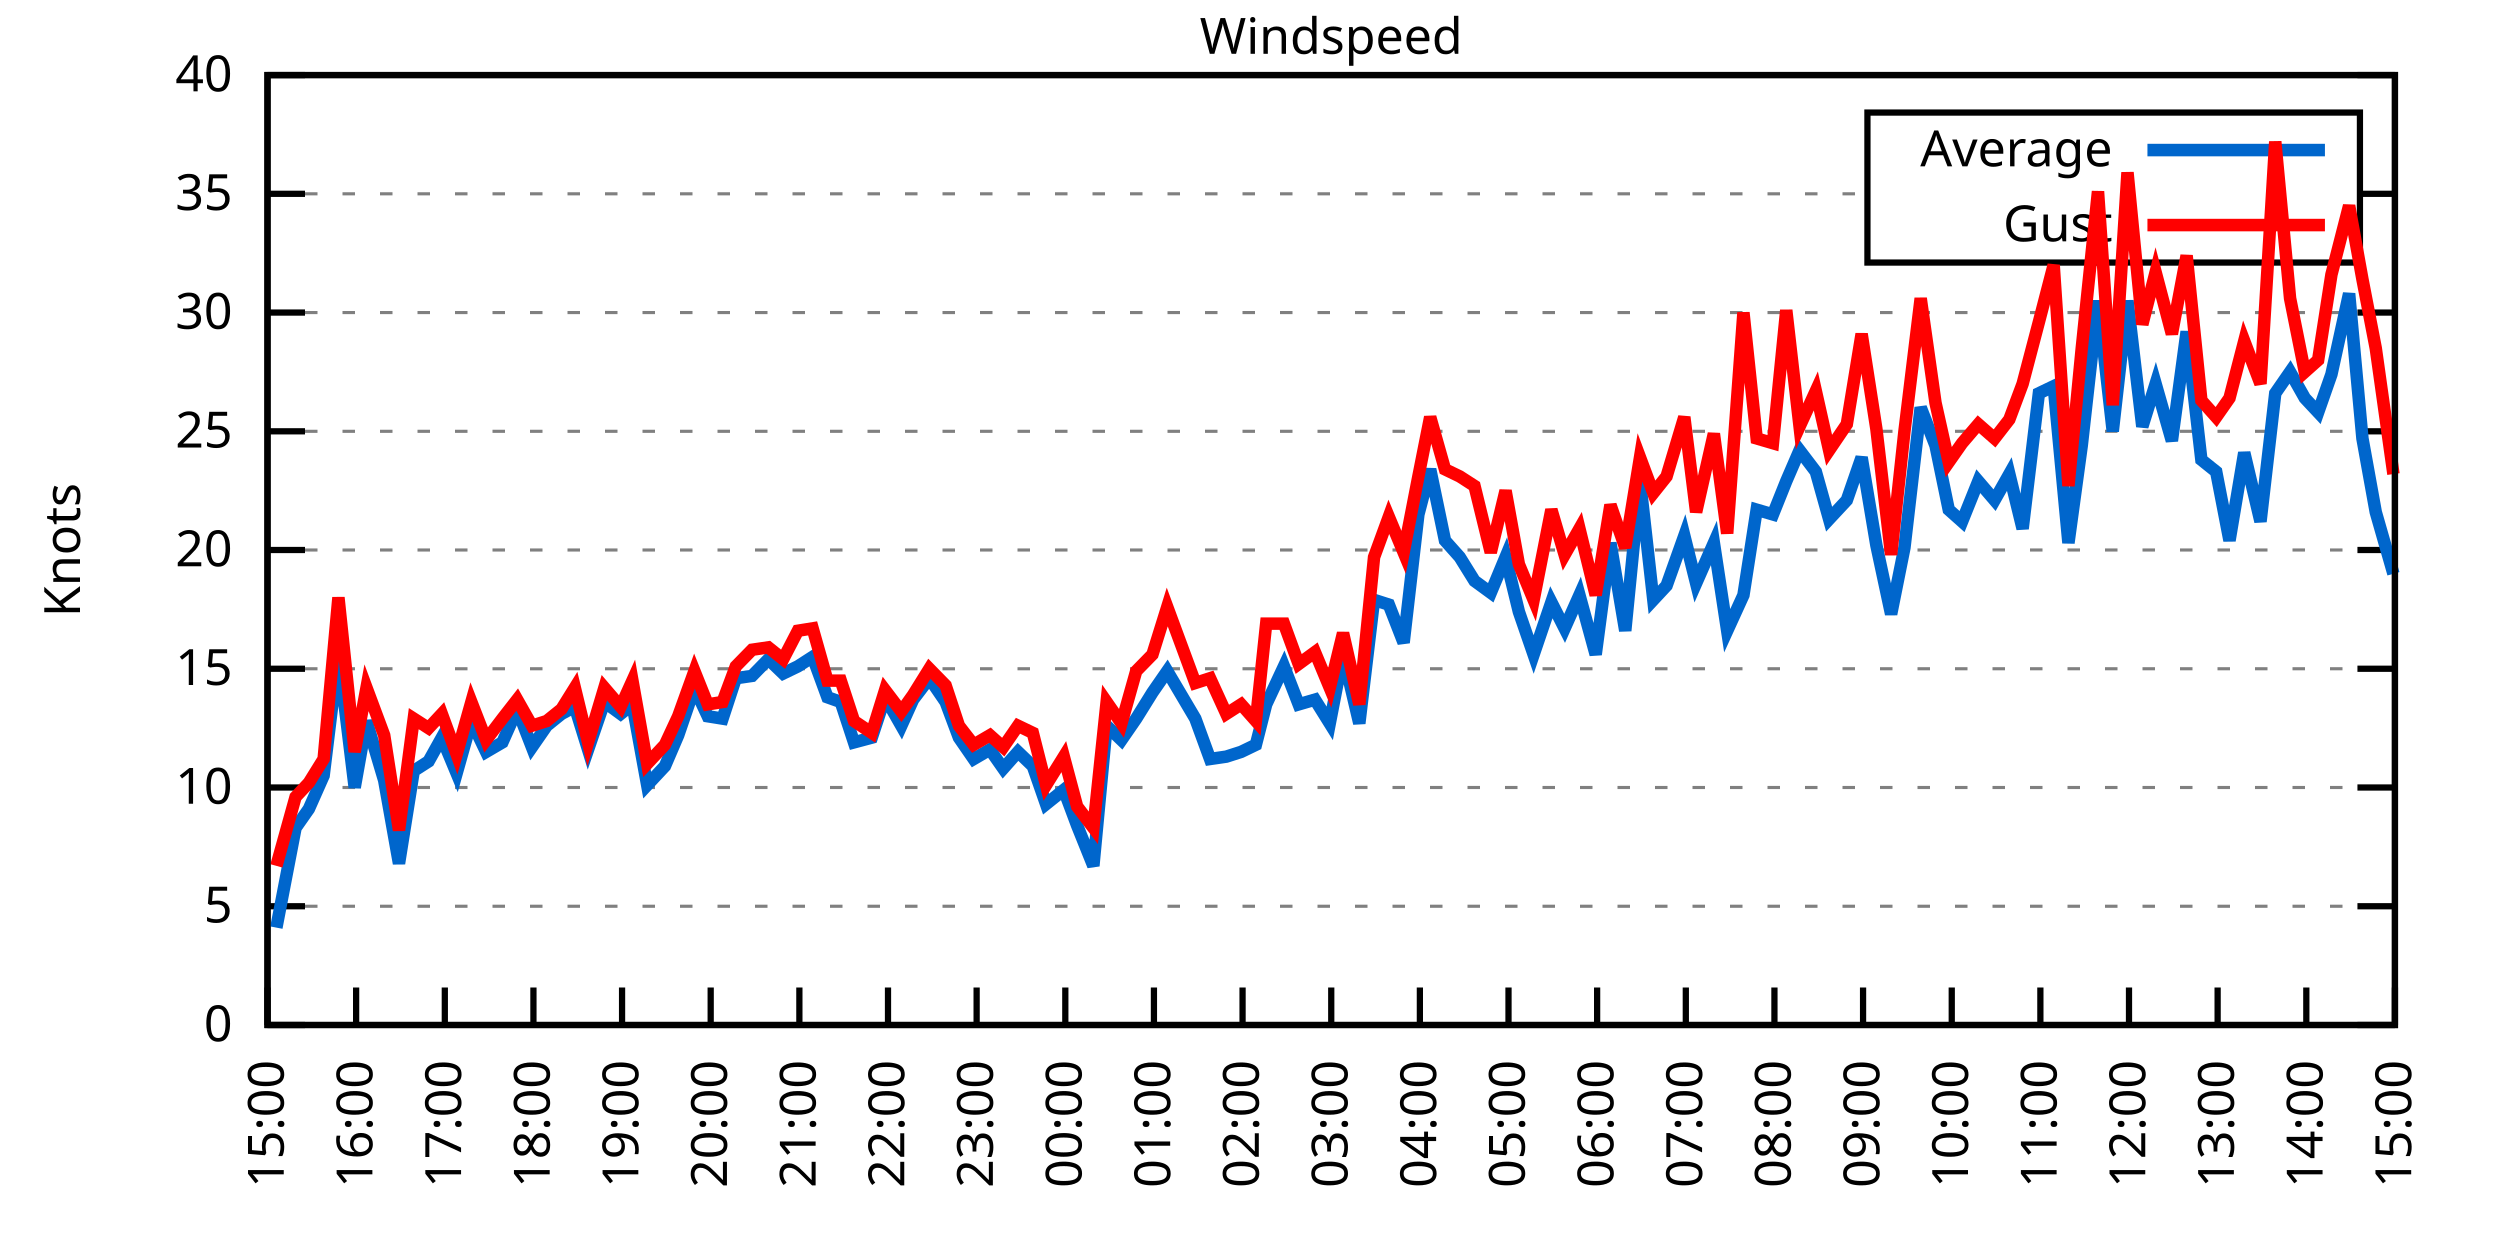
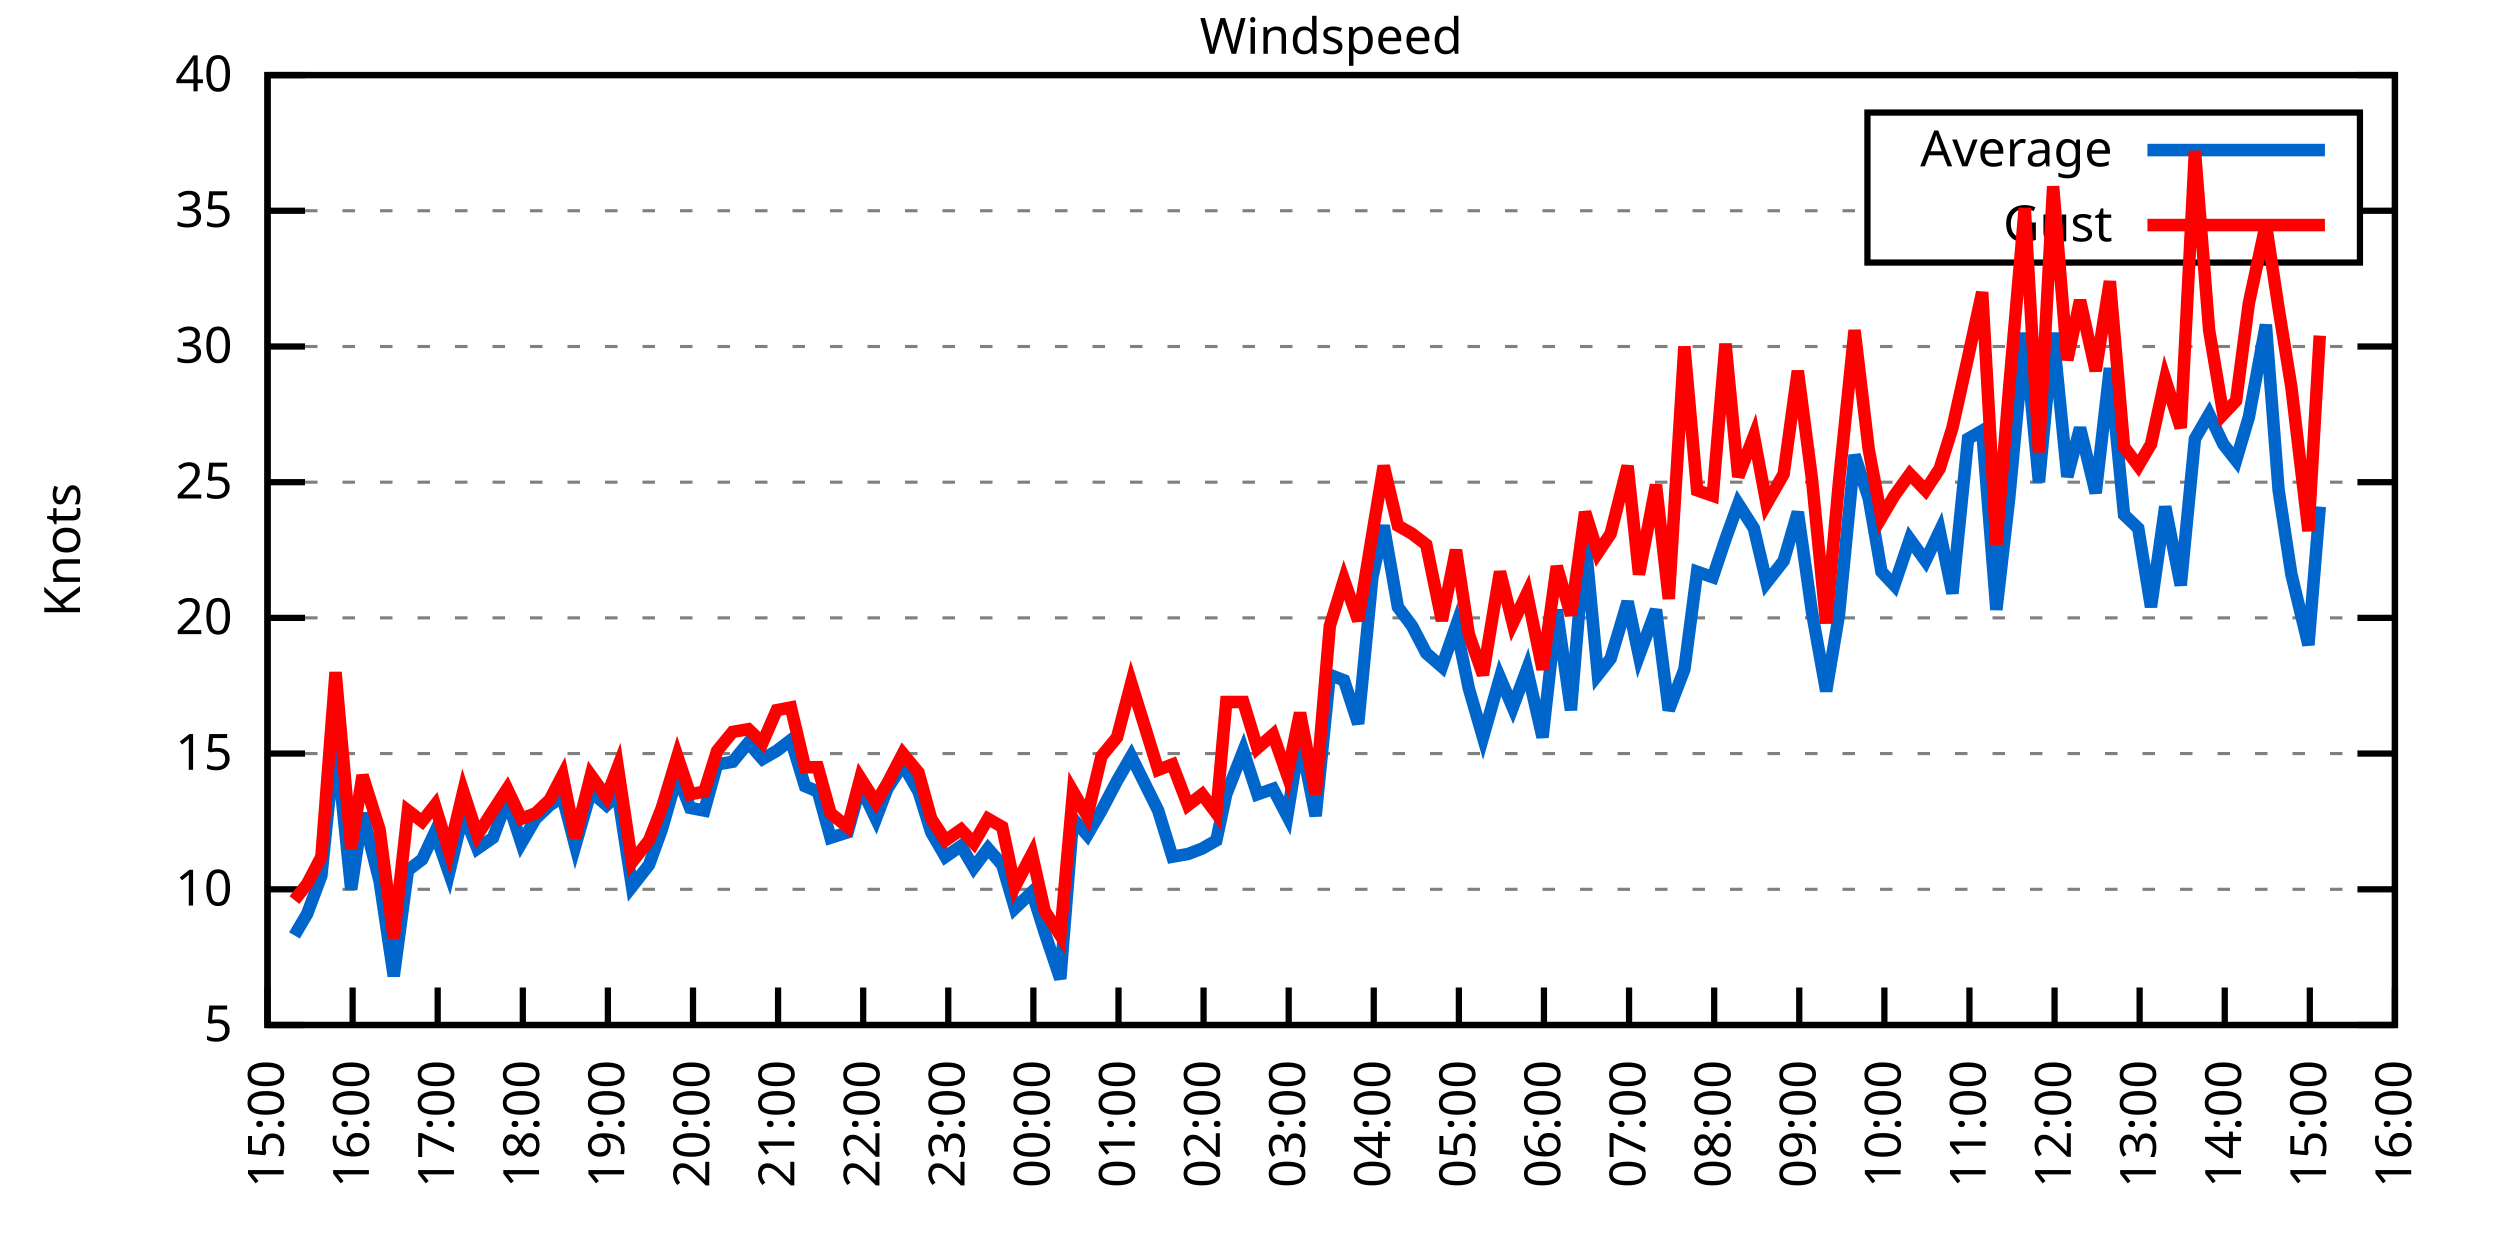
<svg xmlns="http://www.w3.org/2000/svg" xmlns:xlink="http://www.w3.org/1999/xlink" width="400" height="200" viewBox="0 0 400 200">
  <g id="gnuplot_canvas">
    <rect x="0" y="0" width="400" height="200" fill="none" />
    <defs>
      <circle id="gpDot" r="0.5" stroke-width="0.5" stroke="currentColor" />
      <path id="gpPt0" stroke-width="0.333" stroke="currentColor" d="M-1,0 h2 M0,-1 v2" />
      <path id="gpPt1" stroke-width="0.333" stroke="currentColor" d="M-1,-1 L1,1 M1,-1 L-1,1" />
      <path id="gpPt2" stroke-width="0.333" stroke="currentColor" d="M-1,0 L1,0 M0,-1 L0,1 M-1,-1 L1,1 M-1,1 L1,-1" />
      <rect id="gpPt3" stroke-width="0.333" stroke="currentColor" x="-1" y="-1" width="2" height="2" />
      <rect id="gpPt4" stroke-width="0.333" stroke="currentColor" fill="currentColor" x="-1" y="-1" width="2" height="2" />
      <circle id="gpPt5" stroke-width="0.333" stroke="currentColor" cx="0" cy="0" r="1" />
      <use xlink:href="#gpPt5" id="gpPt6" fill="currentColor" stroke="none" />
      <path id="gpPt7" stroke-width="0.333" stroke="currentColor" d="M0,-1.33 L-1.33,0.67 L1.33,0.67 z" />
      <use xlink:href="#gpPt7" id="gpPt8" fill="currentColor" stroke="none" />
      <use xlink:href="#gpPt7" id="gpPt9" stroke="currentColor" transform="rotate(180)" />
      <use xlink:href="#gpPt9" id="gpPt10" fill="currentColor" stroke="none" />
      <use xlink:href="#gpPt3" id="gpPt11" stroke="currentColor" transform="rotate(45)" />
      <use xlink:href="#gpPt11" id="gpPt12" fill="currentColor" stroke="none" />
      <path id="gpPt13" stroke-width="0.333" stroke="currentColor" d="M0,1.330 L1.265,0.411 L0.782,-1.067 L-0.782,-1.076 L-1.265,0.411 z" />
      <use xlink:href="#gpPt13" id="gpPt14" fill="currentColor" stroke="none" />
      <filter id="textbox" filterUnits="objectBoundingBox" x="0" y="0" height="1" width="1">
        <feFlood flood-color="white" flood-opacity="1" result="bgnd" />
        <feComposite in="SourceGraphic" in2="bgnd" operator="atop" />
      </filter>
      <filter id="greybox" filterUnits="objectBoundingBox" x="0" y="0" height="1" width="1">
        <feFlood flood-color="lightgrey" flood-opacity="1" result="grey" />
        <feComposite in="SourceGraphic" in2="grey" operator="atop" />
      </filter>
    </defs>
    <g fill="none" color="white" stroke="currentColor" stroke-width="1.00" stroke-linecap="butt" stroke-linejoin="miter">
</g>
    <g fill="none" color="black" stroke="currentColor" stroke-width="1.00" stroke-linecap="butt" stroke-linejoin="miter">
      <g stroke="none" shape-rendering="crispEdges">
        <polygon fill="rgb(255, 255, 255)" points="42.80,164.00 383.18,164.00 383.18,12.02 42.80,12.02 " />
      </g>
    </g>
    <g fill="none" color="black" stroke="currentColor" stroke-width="1.00" stroke-linecap="butt" stroke-linejoin="miter">
</g>
    <g fill="none" color="black" stroke="black" stroke-width="0.50" stroke-linecap="butt" stroke-linejoin="miter">
</g>
    <g fill="none" color="gray" stroke="currentColor" stroke-width="0.50" stroke-linecap="butt" stroke-linejoin="miter">
      <path stroke="gray" stroke-dasharray="2,4" class="gridline" d="M42.80,164.00 L383.19,164.00  " />
    </g>
    <g fill="none" color="gray" stroke="gray" stroke-width="1.00" stroke-linecap="butt" stroke-linejoin="miter">
</g>
    <g fill="none" color="black" stroke="currentColor" stroke-width="1.00" stroke-linecap="butt" stroke-linejoin="miter">
      <path stroke="black" d="M42.80,164.00 L48.80,164.00 M383.19,164.00 L377.19,164.00  " />
      <g transform="translate(37.20,166.60)" stroke="none" fill="black" font-family="Sans" font-size="8.00" text-anchor="end">
        <text>
-           <tspan font-family="Sans"> 0</tspan>
-         </text>
-       </g>
-     </g>
-     <g fill="none" color="black" stroke="currentColor" stroke-width="1.00" stroke-linecap="butt" stroke-linejoin="miter">
- </g>
-     <g fill="none" color="black" stroke="black" stroke-width="0.50" stroke-linecap="butt" stroke-linejoin="miter">
- </g>
-     <g fill="none" color="gray" stroke="currentColor" stroke-width="0.50" stroke-linecap="butt" stroke-linejoin="miter">
-       <path stroke="gray" stroke-dasharray="2,4" class="gridline" d="M42.80,145.00 L383.19,145.00  " />
-     </g>
-     <g fill="none" color="gray" stroke="gray" stroke-width="1.00" stroke-linecap="butt" stroke-linejoin="miter">
- </g>
-     <g fill="none" color="black" stroke="currentColor" stroke-width="1.00" stroke-linecap="butt" stroke-linejoin="miter">
-       <path stroke="black" d="M42.80,145.00 L48.80,145.00 M383.19,145.00 L377.19,145.00  " />
-       <g transform="translate(37.20,147.60)" stroke="none" fill="black" font-family="Sans" font-size="8.00" text-anchor="end">
-         <text>
          <tspan font-family="Sans"> 5</tspan>
        </text>
      </g>
    </g>
    <g fill="none" color="black" stroke="currentColor" stroke-width="1.00" stroke-linecap="butt" stroke-linejoin="miter">
</g>
    <g fill="none" color="black" stroke="black" stroke-width="0.50" stroke-linecap="butt" stroke-linejoin="miter">
</g>
    <g fill="none" color="gray" stroke="currentColor" stroke-width="0.50" stroke-linecap="butt" stroke-linejoin="miter">
-       <path stroke="gray" stroke-dasharray="2,4" class="gridline" d="M42.80,126.00 L383.19,126.00  " />
-     </g>
-     <g fill="none" color="gray" stroke="gray" stroke-width="1.00" stroke-linecap="butt" stroke-linejoin="miter">
- </g>
-     <g fill="none" color="black" stroke="currentColor" stroke-width="1.00" stroke-linecap="butt" stroke-linejoin="miter">
-       <path stroke="black" d="M42.80,126.00 L48.80,126.00 M383.19,126.00 L377.19,126.00  " />
-       <g transform="translate(37.20,128.60)" stroke="none" fill="black" font-family="Sans" font-size="8.00" text-anchor="end">
+       <path stroke="gray" stroke-dasharray="2,4" class="gridline" d="M42.80,142.29 L383.19,142.29  " />
+     </g>
+     <g fill="none" color="gray" stroke="gray" stroke-width="1.00" stroke-linecap="butt" stroke-linejoin="miter">
+ </g>
+     <g fill="none" color="black" stroke="currentColor" stroke-width="1.00" stroke-linecap="butt" stroke-linejoin="miter">
+       <path stroke="black" d="M42.80,142.29 L48.80,142.29 M383.19,142.29 L377.19,142.29  " />
+       <g transform="translate(37.20,144.89)" stroke="none" fill="black" font-family="Sans" font-size="8.00" text-anchor="end">
        <text>
          <tspan font-family="Sans"> 10</tspan>
        </text>
      </g>
    </g>
    <g fill="none" color="black" stroke="currentColor" stroke-width="1.00" stroke-linecap="butt" stroke-linejoin="miter">
</g>
    <g fill="none" color="black" stroke="black" stroke-width="0.50" stroke-linecap="butt" stroke-linejoin="miter">
</g>
    <g fill="none" color="gray" stroke="currentColor" stroke-width="0.50" stroke-linecap="butt" stroke-linejoin="miter">
-       <path stroke="gray" stroke-dasharray="2,4" class="gridline" d="M42.80,107.00 L383.19,107.00  " />
-     </g>
-     <g fill="none" color="gray" stroke="gray" stroke-width="1.00" stroke-linecap="butt" stroke-linejoin="miter">
- </g>
-     <g fill="none" color="black" stroke="currentColor" stroke-width="1.00" stroke-linecap="butt" stroke-linejoin="miter">
-       <path stroke="black" d="M42.80,107.00 L48.80,107.00 M383.19,107.00 L377.19,107.00  " />
-       <g transform="translate(37.20,109.60)" stroke="none" fill="black" font-family="Sans" font-size="8.00" text-anchor="end">
+       <path stroke="gray" stroke-dasharray="2,4" class="gridline" d="M42.80,120.57 L383.19,120.57  " />
+     </g>
+     <g fill="none" color="gray" stroke="gray" stroke-width="1.00" stroke-linecap="butt" stroke-linejoin="miter">
+ </g>
+     <g fill="none" color="black" stroke="currentColor" stroke-width="1.00" stroke-linecap="butt" stroke-linejoin="miter">
+       <path stroke="black" d="M42.80,120.57 L48.80,120.57 M383.19,120.57 L377.19,120.57  " />
+       <g transform="translate(37.20,123.17)" stroke="none" fill="black" font-family="Sans" font-size="8.00" text-anchor="end">
        <text>
          <tspan font-family="Sans"> 15</tspan>
        </text>
      </g>
    </g>
    <g fill="none" color="black" stroke="currentColor" stroke-width="1.00" stroke-linecap="butt" stroke-linejoin="miter">
</g>
    <g fill="none" color="black" stroke="black" stroke-width="0.50" stroke-linecap="butt" stroke-linejoin="miter">
</g>
    <g fill="none" color="gray" stroke="currentColor" stroke-width="0.50" stroke-linecap="butt" stroke-linejoin="miter">
-       <path stroke="gray" stroke-dasharray="2,4" class="gridline" d="M42.80,88.00 L383.19,88.00  " />
-     </g>
-     <g fill="none" color="gray" stroke="gray" stroke-width="1.00" stroke-linecap="butt" stroke-linejoin="miter">
- </g>
-     <g fill="none" color="black" stroke="currentColor" stroke-width="1.00" stroke-linecap="butt" stroke-linejoin="miter">
-       <path stroke="black" d="M42.80,88.00 L48.80,88.00 M383.19,88.00 L377.19,88.00  " />
-       <g transform="translate(37.20,90.60)" stroke="none" fill="black" font-family="Sans" font-size="8.00" text-anchor="end">
+       <path stroke="gray" stroke-dasharray="2,4" class="gridline" d="M42.80,98.86 L383.19,98.86  " />
+     </g>
+     <g fill="none" color="gray" stroke="gray" stroke-width="1.00" stroke-linecap="butt" stroke-linejoin="miter">
+ </g>
+     <g fill="none" color="black" stroke="currentColor" stroke-width="1.00" stroke-linecap="butt" stroke-linejoin="miter">
+       <path stroke="black" d="M42.80,98.86 L48.80,98.86 M383.19,98.86 L377.19,98.86  " />
+       <g transform="translate(37.20,101.46)" stroke="none" fill="black" font-family="Sans" font-size="8.00" text-anchor="end">
        <text>
          <tspan font-family="Sans"> 20</tspan>
        </text>
      </g>
    </g>
    <g fill="none" color="black" stroke="currentColor" stroke-width="1.00" stroke-linecap="butt" stroke-linejoin="miter">
</g>
    <g fill="none" color="black" stroke="black" stroke-width="0.50" stroke-linecap="butt" stroke-linejoin="miter">
</g>
    <g fill="none" color="gray" stroke="currentColor" stroke-width="0.50" stroke-linecap="butt" stroke-linejoin="miter">
-       <path stroke="gray" stroke-dasharray="2,4" class="gridline" d="M42.80,69.01 L383.19,69.01  " />
-     </g>
-     <g fill="none" color="gray" stroke="gray" stroke-width="1.00" stroke-linecap="butt" stroke-linejoin="miter">
- </g>
-     <g fill="none" color="black" stroke="currentColor" stroke-width="1.00" stroke-linecap="butt" stroke-linejoin="miter">
-       <path stroke="black" d="M42.80,69.01 L48.80,69.01 M383.19,69.01 L377.19,69.01  " />
-       <g transform="translate(37.20,71.61)" stroke="none" fill="black" font-family="Sans" font-size="8.00" text-anchor="end">
+       <path stroke="gray" stroke-dasharray="2,4" class="gridline" d="M42.80,77.15 L383.19,77.15  " />
+     </g>
+     <g fill="none" color="gray" stroke="gray" stroke-width="1.00" stroke-linecap="butt" stroke-linejoin="miter">
+ </g>
+     <g fill="none" color="black" stroke="currentColor" stroke-width="1.00" stroke-linecap="butt" stroke-linejoin="miter">
+       <path stroke="black" d="M42.80,77.15 L48.80,77.15 M383.19,77.15 L377.19,77.15  " />
+       <g transform="translate(37.20,79.75)" stroke="none" fill="black" font-family="Sans" font-size="8.00" text-anchor="end">
        <text>
          <tspan font-family="Sans"> 25</tspan>
        </text>
      </g>
    </g>
    <g fill="none" color="black" stroke="currentColor" stroke-width="1.00" stroke-linecap="butt" stroke-linejoin="miter">
</g>
    <g fill="none" color="black" stroke="black" stroke-width="0.50" stroke-linecap="butt" stroke-linejoin="miter">
</g>
    <g fill="none" color="gray" stroke="currentColor" stroke-width="0.50" stroke-linecap="butt" stroke-linejoin="miter">
-       <path stroke="gray" stroke-dasharray="2,4" class="gridline" d="M42.80,50.01 L383.19,50.01  " />
-     </g>
-     <g fill="none" color="gray" stroke="gray" stroke-width="1.00" stroke-linecap="butt" stroke-linejoin="miter">
- </g>
-     <g fill="none" color="black" stroke="currentColor" stroke-width="1.00" stroke-linecap="butt" stroke-linejoin="miter">
-       <path stroke="black" d="M42.80,50.01 L48.80,50.01 M383.19,50.01 L377.19,50.01  " />
-       <g transform="translate(37.20,52.61)" stroke="none" fill="black" font-family="Sans" font-size="8.00" text-anchor="end">
+       <path stroke="gray" stroke-dasharray="2,4" class="gridline" d="M42.80,55.44 L383.19,55.44  " />
+     </g>
+     <g fill="none" color="gray" stroke="gray" stroke-width="1.00" stroke-linecap="butt" stroke-linejoin="miter">
+ </g>
+     <g fill="none" color="black" stroke="currentColor" stroke-width="1.00" stroke-linecap="butt" stroke-linejoin="miter">
+       <path stroke="black" d="M42.80,55.44 L48.80,55.44 M383.19,55.44 L377.19,55.44  " />
+       <g transform="translate(37.20,58.04)" stroke="none" fill="black" font-family="Sans" font-size="8.00" text-anchor="end">
        <text>
          <tspan font-family="Sans"> 30</tspan>
        </text>
      </g>
    </g>
    <g fill="none" color="black" stroke="currentColor" stroke-width="1.00" stroke-linecap="butt" stroke-linejoin="miter">
</g>
    <g fill="none" color="black" stroke="black" stroke-width="0.50" stroke-linecap="butt" stroke-linejoin="miter">
</g>
    <g fill="none" color="gray" stroke="currentColor" stroke-width="0.50" stroke-linecap="butt" stroke-linejoin="miter">
-       <path stroke="gray" stroke-dasharray="2,4" class="gridline" d="M42.80,31.01 L298.79,31.01 M377.59,31.01 L383.19,31.01  " />
-     </g>
-     <g fill="none" color="gray" stroke="gray" stroke-width="1.00" stroke-linecap="butt" stroke-linejoin="miter">
- </g>
-     <g fill="none" color="black" stroke="currentColor" stroke-width="1.00" stroke-linecap="butt" stroke-linejoin="miter">
-       <path stroke="black" d="M42.80,31.01 L48.80,31.01 M383.19,31.01 L377.19,31.01  " />
-       <g transform="translate(37.20,33.61)" stroke="none" fill="black" font-family="Sans" font-size="8.00" text-anchor="end">
+       <path stroke="gray" stroke-dasharray="2,4" class="gridline" d="M42.80,33.72 L298.79,33.72 M377.59,33.72 L383.19,33.72  " />
+     </g>
+     <g fill="none" color="gray" stroke="gray" stroke-width="1.00" stroke-linecap="butt" stroke-linejoin="miter">
+ </g>
+     <g fill="none" color="black" stroke="currentColor" stroke-width="1.00" stroke-linecap="butt" stroke-linejoin="miter">
+       <path stroke="black" d="M42.80,33.72 L48.80,33.72 M383.19,33.72 L377.19,33.72  " />
+       <g transform="translate(37.20,36.32)" stroke="none" fill="black" font-family="Sans" font-size="8.00" text-anchor="end">
        <text>
          <tspan font-family="Sans"> 35</tspan>
        </text>
      </g>
    </g>
    <g fill="none" color="black" stroke="currentColor" stroke-width="1.00" stroke-linecap="butt" stroke-linejoin="miter">
</g>
    <g fill="none" color="black" stroke="black" stroke-width="0.50" stroke-linecap="butt" stroke-linejoin="miter">
</g>
    <g fill="none" color="gray" stroke="currentColor" stroke-width="0.50" stroke-linecap="butt" stroke-linejoin="miter">
      <path stroke="gray" stroke-dasharray="2,4" class="gridline" d="M42.80,12.01 L383.19,12.01  " />
    </g>
    <g fill="none" color="gray" stroke="gray" stroke-width="1.00" stroke-linecap="butt" stroke-linejoin="miter">
</g>
    <g fill="none" color="black" stroke="currentColor" stroke-width="1.00" stroke-linecap="butt" stroke-linejoin="miter">
      <path stroke="black" d="M42.80,12.01 L48.80,12.01 M383.19,12.01 L377.19,12.01  " />
      <g transform="translate(37.20,14.61)" stroke="none" fill="black" font-family="Sans" font-size="8.00" text-anchor="end">
        <text>
          <tspan font-family="Sans"> 40</tspan>
        </text>
      </g>
    </g>
    <g fill="none" color="black" stroke="currentColor" stroke-width="1.00" stroke-linecap="butt" stroke-linejoin="miter">
      <path stroke="black" d="M42.80,164.00 L42.80,158.00  " />
      <g transform="translate(45.40,169.60) rotate(270.00)" stroke="none" fill="black" font-family="Sans" font-size="8.00" text-anchor="end">
        <text>
          <tspan font-family="Sans">15:00</tspan>
        </text>
      </g>
    </g>
    <g fill="none" color="black" stroke="currentColor" stroke-width="1.00" stroke-linecap="butt" stroke-linejoin="miter">
-       <path stroke="black" d="M56.98,164.00 L56.98,158.00  " />
-       <g transform="translate(59.58,169.60) rotate(270.00)" stroke="none" fill="black" font-family="Sans" font-size="8.00" text-anchor="end">
+       <path stroke="black" d="M56.42,164.00 L56.42,158.00  " />
+       <g transform="translate(59.02,169.60) rotate(270.00)" stroke="none" fill="black" font-family="Sans" font-size="8.00" text-anchor="end">
        <text>
          <tspan font-family="Sans">16:00</tspan>
        </text>
      </g>
    </g>
    <g fill="none" color="black" stroke="currentColor" stroke-width="1.00" stroke-linecap="butt" stroke-linejoin="miter">
-       <path stroke="black" d="M71.17,164.00 L71.17,158.00  " />
-       <g transform="translate(73.77,169.60) rotate(270.00)" stroke="none" fill="black" font-family="Sans" font-size="8.00" text-anchor="end">
+       <path stroke="black" d="M70.03,164.00 L70.03,158.00  " />
+       <g transform="translate(72.63,169.60) rotate(270.00)" stroke="none" fill="black" font-family="Sans" font-size="8.00" text-anchor="end">
        <text>
          <tspan font-family="Sans">17:00</tspan>
        </text>
      </g>
    </g>
    <g fill="none" color="black" stroke="currentColor" stroke-width="1.00" stroke-linecap="butt" stroke-linejoin="miter">
-       <path stroke="black" d="M85.35,164.00 L85.35,158.00  " />
-       <g transform="translate(87.95,169.60) rotate(270.00)" stroke="none" fill="black" font-family="Sans" font-size="8.00" text-anchor="end">
+       <path stroke="black" d="M83.65,164.00 L83.65,158.00  " />
+       <g transform="translate(86.25,169.60) rotate(270.00)" stroke="none" fill="black" font-family="Sans" font-size="8.00" text-anchor="end">
        <text>
          <tspan font-family="Sans">18:00</tspan>
        </text>
      </g>
    </g>
    <g fill="none" color="black" stroke="currentColor" stroke-width="1.00" stroke-linecap="butt" stroke-linejoin="miter">
-       <path stroke="black" d="M99.53,164.00 L99.53,158.00  " />
-       <g transform="translate(102.13,169.60) rotate(270.00)" stroke="none" fill="black" font-family="Sans" font-size="8.00" text-anchor="end">
+       <path stroke="black" d="M97.26,164.00 L97.26,158.00  " />
+       <g transform="translate(99.86,169.60) rotate(270.00)" stroke="none" fill="black" font-family="Sans" font-size="8.00" text-anchor="end">
        <text>
          <tspan font-family="Sans">19:00</tspan>
        </text>
      </g>
    </g>
    <g fill="none" color="black" stroke="currentColor" stroke-width="1.00" stroke-linecap="butt" stroke-linejoin="miter">
-       <path stroke="black" d="M113.71,164.00 L113.71,158.00  " />
-       <g transform="translate(116.31,169.60) rotate(270.00)" stroke="none" fill="black" font-family="Sans" font-size="8.00" text-anchor="end">
+       <path stroke="black" d="M110.88,164.00 L110.88,158.00  " />
+       <g transform="translate(113.48,169.60) rotate(270.00)" stroke="none" fill="black" font-family="Sans" font-size="8.00" text-anchor="end">
        <text>
          <tspan font-family="Sans">20:00</tspan>
        </text>
      </g>
    </g>
    <g fill="none" color="black" stroke="currentColor" stroke-width="1.00" stroke-linecap="butt" stroke-linejoin="miter">
-       <path stroke="black" d="M127.90,164.00 L127.90,158.00  " />
-       <g transform="translate(130.50,169.60) rotate(270.00)" stroke="none" fill="black" font-family="Sans" font-size="8.00" text-anchor="end">
+       <path stroke="black" d="M124.49,164.00 L124.49,158.00  " />
+       <g transform="translate(127.09,169.60) rotate(270.00)" stroke="none" fill="black" font-family="Sans" font-size="8.00" text-anchor="end">
        <text>
          <tspan font-family="Sans">21:00</tspan>
        </text>
      </g>
    </g>
    <g fill="none" color="black" stroke="currentColor" stroke-width="1.00" stroke-linecap="butt" stroke-linejoin="miter">
-       <path stroke="black" d="M142.08,164.00 L142.08,158.00  " />
-       <g transform="translate(144.68,169.60) rotate(270.00)" stroke="none" fill="black" font-family="Sans" font-size="8.00" text-anchor="end">
+       <path stroke="black" d="M138.11,164.00 L138.11,158.00  " />
+       <g transform="translate(140.71,169.60) rotate(270.00)" stroke="none" fill="black" font-family="Sans" font-size="8.00" text-anchor="end">
        <text>
          <tspan font-family="Sans">22:00</tspan>
        </text>
      </g>
    </g>
    <g fill="none" color="black" stroke="currentColor" stroke-width="1.00" stroke-linecap="butt" stroke-linejoin="miter">
-       <path stroke="black" d="M156.26,164.00 L156.26,158.00  " />
-       <g transform="translate(158.86,169.60) rotate(270.00)" stroke="none" fill="black" font-family="Sans" font-size="8.00" text-anchor="end">
+       <path stroke="black" d="M151.72,164.00 L151.72,158.00  " />
+       <g transform="translate(154.32,169.60) rotate(270.00)" stroke="none" fill="black" font-family="Sans" font-size="8.00" text-anchor="end">
        <text>
          <tspan font-family="Sans">23:00</tspan>
        </text>
      </g>
    </g>
    <g fill="none" color="black" stroke="currentColor" stroke-width="1.00" stroke-linecap="butt" stroke-linejoin="miter">
-       <path stroke="black" d="M170.45,164.00 L170.45,158.00  " />
-       <g transform="translate(173.05,169.60) rotate(270.00)" stroke="none" fill="black" font-family="Sans" font-size="8.00" text-anchor="end">
+       <path stroke="black" d="M165.34,164.00 L165.34,158.00  " />
+       <g transform="translate(167.94,169.60) rotate(270.00)" stroke="none" fill="black" font-family="Sans" font-size="8.00" text-anchor="end">
        <text>
          <tspan font-family="Sans">00:00</tspan>
        </text>
      </g>
    </g>
    <g fill="none" color="black" stroke="currentColor" stroke-width="1.00" stroke-linecap="butt" stroke-linejoin="miter">
-       <path stroke="black" d="M184.63,164.00 L184.63,158.00  " />
-       <g transform="translate(187.23,169.60) rotate(270.00)" stroke="none" fill="black" font-family="Sans" font-size="8.00" text-anchor="end">
+       <path stroke="black" d="M178.96,164.00 L178.96,158.00  " />
+       <g transform="translate(181.56,169.60) rotate(270.00)" stroke="none" fill="black" font-family="Sans" font-size="8.00" text-anchor="end">
        <text>
          <tspan font-family="Sans">01:00</tspan>
        </text>
      </g>
    </g>
    <g fill="none" color="black" stroke="currentColor" stroke-width="1.00" stroke-linecap="butt" stroke-linejoin="miter">
-       <path stroke="black" d="M198.81,164.00 L198.81,158.00  " />
-       <g transform="translate(201.41,169.60) rotate(270.00)" stroke="none" fill="black" font-family="Sans" font-size="8.00" text-anchor="end">
+       <path stroke="black" d="M192.57,164.00 L192.57,158.00  " />
+       <g transform="translate(195.17,169.60) rotate(270.00)" stroke="none" fill="black" font-family="Sans" font-size="8.00" text-anchor="end">
        <text>
          <tspan font-family="Sans">02:00</tspan>
        </text>
      </g>
    </g>
    <g fill="none" color="black" stroke="currentColor" stroke-width="1.00" stroke-linecap="butt" stroke-linejoin="miter">
-       <path stroke="black" d="M213.00,164.00 L213.00,158.00  " />
-       <g transform="translate(215.60,169.60) rotate(270.00)" stroke="none" fill="black" font-family="Sans" font-size="8.00" text-anchor="end">
+       <path stroke="black" d="M206.19,164.00 L206.19,158.00  " />
+       <g transform="translate(208.79,169.60) rotate(270.00)" stroke="none" fill="black" font-family="Sans" font-size="8.00" text-anchor="end">
        <text>
          <tspan font-family="Sans">03:00</tspan>
        </text>
      </g>
    </g>
    <g fill="none" color="black" stroke="currentColor" stroke-width="1.00" stroke-linecap="butt" stroke-linejoin="miter">
-       <path stroke="black" d="M227.18,164.00 L227.18,158.00  " />
-       <g transform="translate(229.78,169.60) rotate(270.00)" stroke="none" fill="black" font-family="Sans" font-size="8.00" text-anchor="end">
+       <path stroke="black" d="M219.80,164.00 L219.80,158.00  " />
+       <g transform="translate(222.40,169.60) rotate(270.00)" stroke="none" fill="black" font-family="Sans" font-size="8.00" text-anchor="end">
        <text>
          <tspan font-family="Sans">04:00</tspan>
        </text>
      </g>
    </g>
    <g fill="none" color="black" stroke="currentColor" stroke-width="1.00" stroke-linecap="butt" stroke-linejoin="miter">
-       <path stroke="black" d="M241.36,164.00 L241.36,158.00  " />
-       <g transform="translate(243.96,169.60) rotate(270.00)" stroke="none" fill="black" font-family="Sans" font-size="8.00" text-anchor="end">
+       <path stroke="black" d="M233.42,164.00 L233.42,158.00  " />
+       <g transform="translate(236.02,169.60) rotate(270.00)" stroke="none" fill="black" font-family="Sans" font-size="8.00" text-anchor="end">
        <text>
          <tspan font-family="Sans">05:00</tspan>
        </text>
      </g>
    </g>
    <g fill="none" color="black" stroke="currentColor" stroke-width="1.00" stroke-linecap="butt" stroke-linejoin="miter">
-       <path stroke="black" d="M255.54,164.00 L255.54,158.00  " />
-       <g transform="translate(258.14,169.60) rotate(270.00)" stroke="none" fill="black" font-family="Sans" font-size="8.00" text-anchor="end">
+       <path stroke="black" d="M247.03,164.00 L247.03,158.00  " />
+       <g transform="translate(249.63,169.60) rotate(270.00)" stroke="none" fill="black" font-family="Sans" font-size="8.00" text-anchor="end">
        <text>
          <tspan font-family="Sans">06:00</tspan>
        </text>
      </g>
    </g>
    <g fill="none" color="black" stroke="currentColor" stroke-width="1.00" stroke-linecap="butt" stroke-linejoin="miter">
-       <path stroke="black" d="M269.73,164.00 L269.73,158.00  " />
-       <g transform="translate(272.33,169.60) rotate(270.00)" stroke="none" fill="black" font-family="Sans" font-size="8.00" text-anchor="end">
+       <path stroke="black" d="M260.65,164.00 L260.65,158.00  " />
+       <g transform="translate(263.25,169.60) rotate(270.00)" stroke="none" fill="black" font-family="Sans" font-size="8.00" text-anchor="end">
        <text>
          <tspan font-family="Sans">07:00</tspan>
        </text>
      </g>
    </g>
    <g fill="none" color="black" stroke="currentColor" stroke-width="1.00" stroke-linecap="butt" stroke-linejoin="miter">
-       <path stroke="black" d="M283.91,164.00 L283.91,158.00  " />
-       <g transform="translate(286.51,169.60) rotate(270.00)" stroke="none" fill="black" font-family="Sans" font-size="8.00" text-anchor="end">
+       <path stroke="black" d="M274.27,164.00 L274.27,158.00  " />
+       <g transform="translate(276.87,169.60) rotate(270.00)" stroke="none" fill="black" font-family="Sans" font-size="8.00" text-anchor="end">
        <text>
          <tspan font-family="Sans">08:00</tspan>
        </text>
      </g>
    </g>
    <g fill="none" color="black" stroke="currentColor" stroke-width="1.00" stroke-linecap="butt" stroke-linejoin="miter">
-       <path stroke="black" d="M298.09,164.00 L298.09,158.00  " />
-       <g transform="translate(300.69,169.60) rotate(270.00)" stroke="none" fill="black" font-family="Sans" font-size="8.00" text-anchor="end">
+       <path stroke="black" d="M287.88,164.00 L287.88,158.00  " />
+       <g transform="translate(290.48,169.60) rotate(270.00)" stroke="none" fill="black" font-family="Sans" font-size="8.00" text-anchor="end">
        <text>
          <tspan font-family="Sans">09:00</tspan>
        </text>
      </g>
    </g>
    <g fill="none" color="black" stroke="currentColor" stroke-width="1.00" stroke-linecap="butt" stroke-linejoin="miter">
-       <path stroke="black" d="M312.28,164.00 L312.28,158.00  " />
-       <g transform="translate(314.88,169.60) rotate(270.00)" stroke="none" fill="black" font-family="Sans" font-size="8.00" text-anchor="end">
+       <path stroke="black" d="M301.50,164.00 L301.50,158.00  " />
+       <g transform="translate(304.10,169.60) rotate(270.00)" stroke="none" fill="black" font-family="Sans" font-size="8.00" text-anchor="end">
        <text>
          <tspan font-family="Sans">10:00</tspan>
        </text>
      </g>
    </g>
    <g fill="none" color="black" stroke="currentColor" stroke-width="1.00" stroke-linecap="butt" stroke-linejoin="miter">
-       <path stroke="black" d="M326.46,164.00 L326.46,158.00  " />
-       <g transform="translate(329.06,169.60) rotate(270.00)" stroke="none" fill="black" font-family="Sans" font-size="8.00" text-anchor="end">
+       <path stroke="black" d="M315.11,164.00 L315.11,158.00  " />
+       <g transform="translate(317.71,169.60) rotate(270.00)" stroke="none" fill="black" font-family="Sans" font-size="8.00" text-anchor="end">
        <text>
          <tspan font-family="Sans">11:00</tspan>
        </text>
      </g>
    </g>
    <g fill="none" color="black" stroke="currentColor" stroke-width="1.00" stroke-linecap="butt" stroke-linejoin="miter">
-       <path stroke="black" d="M340.64,164.00 L340.64,158.00  " />
-       <g transform="translate(343.24,169.60) rotate(270.00)" stroke="none" fill="black" font-family="Sans" font-size="8.00" text-anchor="end">
+       <path stroke="black" d="M328.73,164.00 L328.73,158.00  " />
+       <g transform="translate(331.33,169.60) rotate(270.00)" stroke="none" fill="black" font-family="Sans" font-size="8.00" text-anchor="end">
        <text>
          <tspan font-family="Sans">12:00</tspan>
        </text>
      </g>
    </g>
    <g fill="none" color="black" stroke="currentColor" stroke-width="1.00" stroke-linecap="butt" stroke-linejoin="miter">
-       <path stroke="black" d="M354.82,164.00 L354.82,158.00  " />
-       <g transform="translate(357.42,169.60) rotate(270.00)" stroke="none" fill="black" font-family="Sans" font-size="8.00" text-anchor="end">
+       <path stroke="black" d="M342.34,164.00 L342.34,158.00  " />
+       <g transform="translate(344.94,169.60) rotate(270.00)" stroke="none" fill="black" font-family="Sans" font-size="8.00" text-anchor="end">
        <text>
          <tspan font-family="Sans">13:00</tspan>
        </text>
      </g>
    </g>
    <g fill="none" color="black" stroke="currentColor" stroke-width="1.00" stroke-linecap="butt" stroke-linejoin="miter">
-       <path stroke="black" d="M369.01,164.00 L369.01,158.00  " />
-       <g transform="translate(371.61,169.60) rotate(270.00)" stroke="none" fill="black" font-family="Sans" font-size="8.00" text-anchor="end">
+       <path stroke="black" d="M355.96,164.00 L355.96,158.00  " />
+       <g transform="translate(358.56,169.60) rotate(270.00)" stroke="none" fill="black" font-family="Sans" font-size="8.00" text-anchor="end">
        <text>
          <tspan font-family="Sans">14:00</tspan>
+         </text>
+       </g>
+     </g>
+     <g fill="none" color="black" stroke="currentColor" stroke-width="1.00" stroke-linecap="butt" stroke-linejoin="miter">
+       <path stroke="black" d="M369.57,164.00 L369.57,158.00  " />
+       <g transform="translate(372.17,169.60) rotate(270.00)" stroke="none" fill="black" font-family="Sans" font-size="8.00" text-anchor="end">
+         <text>
+           <tspan font-family="Sans">15:00</tspan>
        </text>
      </g>
    </g>
    <g fill="none" color="black" stroke="currentColor" stroke-width="1.00" stroke-linecap="butt" stroke-linejoin="miter">
      <path stroke="black" d="M383.19,164.00 L383.19,158.00  " />
      <g transform="translate(385.79,169.60) rotate(270.00)" stroke="none" fill="black" font-family="Sans" font-size="8.00" text-anchor="end">
        <text>
-           <tspan font-family="Sans">15:00</tspan>
+           <tspan font-family="Sans">16:00</tspan>
        </text>
      </g>
    </g>
    <g fill="none" color="black" stroke="currentColor" stroke-width="1.00" stroke-linecap="butt" stroke-linejoin="miter">
</g>
    <g fill="none" color="black" stroke="currentColor" stroke-width="1.00" stroke-linecap="butt" stroke-linejoin="miter">
      <path stroke="black" d="M42.80,12.01 L42.80,164.00 L383.19,164.00 L383.19,12.01 L42.80,12.01 Z  " />
    </g>
    <g fill="none" color="black" stroke="currentColor" stroke-width="1.00" stroke-linecap="butt" stroke-linejoin="miter">
</g>
    <g fill="none" color="black" stroke="currentColor" stroke-width="1.00" stroke-linecap="butt" stroke-linejoin="miter">
      <path stroke="black" d="M298.79,42.01 L298.79,18.01 L377.59,18.01 L377.59,42.01 L298.79,42.01 Z  " />
    </g>
    <g id="Windspeed_plot_1">
      <g fill="none" color="white" stroke="black" stroke-width="2.00" stroke-linecap="butt" stroke-linejoin="miter">
</g>
      <g fill="none" color="black" stroke="currentColor" stroke-width="2.00" stroke-linecap="butt" stroke-linejoin="miter">
        <g transform="translate(337.99,26.61)" stroke="none" fill="black" font-family="Sans" font-size="8.00" text-anchor="end">
          <text>
            <tspan font-family="Sans">Average</tspan>
          </text>
        </g>
      </g>
      <g fill="none" color="black" stroke="currentColor" stroke-width="2.00" stroke-linecap="butt" stroke-linejoin="miter">
-         <path stroke="rgb(  0, 102, 204)" d="M343.59,24.01 L371.99,24.01 M44.22,148.42 L47.29,132.46 L49.42,129.42 L51.78,124.10 L54.15,104.72 L56.75,126.00   L58.64,115.36 L61.47,124.86 L63.84,138.16 L66.20,123.34 L68.57,121.82 L70.69,118.02 L73.06,123.72 L75.42,115.36   L77.78,120.30 L80.38,118.78 L82.75,113.46 L85.11,119.54 L87.48,116.12 L89.84,114.22 L91.97,113.08 L94.09,119.92   L96.70,112.32 L99.30,114.22 L101.19,112.70 L103.55,125.62 L106.39,122.58 L108.51,117.64 L111.11,110.04 L113.24,114.60   L115.61,114.98 L117.73,108.52 L120.33,108.14 L122.93,105.48 L125.30,107.76 L127.66,106.62 L130.02,105.10 L132.39,111.56   L134.52,112.32 L136.64,118.78 L139.48,118.02 L141.61,111.56 L144.21,116.12 L146.10,111.94 L148.70,108.52 L151.30,112.32   L153.43,118.02 L155.79,121.44 L158.39,119.92 L160.52,122.96 L162.88,120.30 L165.25,122.58 L167.37,128.66 L170.21,126.38   L172.34,132.08 L174.94,138.54 L177.06,116.12 L179.43,118.40 L181.79,114.98 L184.39,110.80 L186.76,107.38 L191.25,114.98   L193.61,121.44 L196.21,121.06 L198.58,120.30 L200.94,119.16 L202.59,112.70 L205.43,106.62 L207.79,112.70 L210.39,111.94   L212.76,115.74 L214.89,104.72 L217.49,115.74 L219.85,95.98 L222.21,96.74 L224.58,102.82 L226.94,82.31 L228.83,75.09   L231.20,86.49 L233.56,89.14 L235.92,92.94 L238.52,94.84 L240.89,89.14 L243.02,97.88 L245.38,104.72 L248.22,96.36   L250.34,100.54 L252.71,95.22 L255.31,104.72 L257.67,86.87 L260.04,100.92 L262.40,76.99 L264.53,95.98 L266.65,93.70   L269.49,85.73 L271.38,93.32 L274.22,86.87 L276.35,100.92 L278.95,95.22 L281.07,81.55 L283.67,82.31 L285.80,76.99   L287.93,72.05 L290.53,75.47 L292.66,83.07 L295.49,80.03 L297.86,73.19 L300.22,87.25 L302.58,98.26 L304.71,87.63   L307.31,65.21 L309.68,71.29 L311.80,81.55 L313.93,83.45 L316.53,76.99 L319.13,80.03 L321.49,75.85 L323.62,84.59   L326.22,62.93 L328.59,61.79 L330.95,86.87 L333.08,71.29 L335.68,48.11 L338.04,69.01 L340.40,48.11 L342.77,68.25   L344.90,61.41 L347.50,70.53 L349.86,53.05 L352.22,73.57 L354.59,75.47 L356.72,86.49 L359.08,72.43 L361.68,83.45   L364.04,62.93 L366.41,59.51 L368.77,63.69 L370.90,65.97 L373.03,59.89 L375.86,46.97 L377.99,70.15 L380.12,81.93   L382.95,91.80  " />
+         <path stroke="rgb(  0, 102, 204)" d="M343.59,24.01 L371.99,24.01 M47.11,149.67 L49.15,146.20 L51.42,140.12 L53.69,117.97 L56.19,142.29 L58.00,130.13   L60.73,140.98 L63.00,156.18 L65.27,139.25 L67.54,137.51 L69.58,133.17 L71.85,139.68 L74.12,130.13 L76.39,135.77   L78.88,134.04 L81.15,127.96 L83.42,134.90 L85.69,131.00 L87.96,128.83 L90.00,127.52 L92.04,135.34 L94.54,126.65   L97.04,128.83 L98.85,127.09 L101.12,141.85 L103.84,138.38 L105.89,132.73 L108.38,124.05 L110.42,129.26 L112.69,129.69   L114.74,122.31 L117.23,121.88 L119.73,118.84 L122.00,121.44 L124.27,120.14 L126.54,118.40 L128.81,125.79 L130.85,126.65   L132.89,134.04 L135.61,133.17 L137.66,125.79 L140.15,131.00 L141.97,126.22 L144.46,122.31 L146.96,126.65 L149.00,133.17   L151.27,137.08 L153.77,135.34 L155.81,138.81 L158.08,135.77 L160.35,138.38 L162.39,145.33 L165.11,142.72 L167.16,149.24   L169.65,156.62 L171.69,131.00 L173.96,133.60 L176.23,129.69 L178.73,124.92 L181.00,121.01 L185.31,129.69 L187.58,137.08   L190.08,136.64 L192.34,135.77 L194.61,134.47 L196.20,127.09 L198.93,120.14 L201.19,127.09 L203.69,126.22 L205.96,130.56   L208.00,117.97 L210.50,130.56 L212.77,107.98 L215.04,108.85 L217.31,115.80 L219.58,92.35 L221.39,84.10 L223.66,97.12   L225.93,100.16 L228.20,104.51 L230.70,106.68 L232.96,100.16 L235.01,110.15 L237.28,117.97 L240.00,108.42 L242.04,113.19   L244.31,107.11 L246.81,117.97 L249.08,97.56 L251.35,113.63 L253.61,86.27 L255.66,107.98 L257.70,105.38 L260.42,96.26   L262.24,104.94 L264.96,97.56 L267.00,113.63 L269.50,107.11 L271.54,91.48 L274.04,92.35 L276.08,86.27 L278.12,80.62   L280.62,84.53 L282.66,93.22 L285.38,89.74 L287.65,81.93 L289.92,97.99 L292.19,110.59 L294.23,98.43 L296.73,72.81   L299.00,79.75 L301.04,91.48 L303.08,93.65 L305.58,86.27 L308.08,89.74 L310.35,84.97 L312.39,94.95 L314.89,70.20   L317.15,68.90 L319.42,97.56 L321.47,79.75 L323.96,53.26 L326.23,77.15 L328.50,53.26 L330.77,76.28 L332.81,68.46   L335.31,78.89 L337.58,58.91 L339.85,82.36 L342.12,84.53 L344.16,97.12 L346.43,81.06 L348.92,93.65 L351.19,70.20   L353.46,66.29 L355.73,71.07 L357.77,73.67 L359.82,66.73 L362.54,51.96 L364.58,78.45 L366.62,91.91 L369.35,103.20   L371.16,81.06  " />
      </g>
    </g>
    <g id="Windspeed_plot_2">
      <g fill="none" color="black" stroke="currentColor" stroke-width="2.00" stroke-linecap="butt" stroke-linejoin="miter">
        <g transform="translate(337.99,38.61)" stroke="none" fill="black" font-family="Sans" font-size="8.00" text-anchor="end">
          <text>
            <tspan font-family="Sans">Gust</tspan>
          </text>
        </g>
      </g>
      <g fill="none" color="black" stroke="currentColor" stroke-width="2.00" stroke-linecap="butt" stroke-linejoin="miter">
-         <path stroke="rgb(255,   0,   0)" d="M343.59,36.01 L371.99,36.01 M44.22,138.54 L47.29,127.52 L49.42,125.24 L51.78,121.44 L54.15,95.60 L56.75,120.30   L58.64,110.04 L61.47,117.64 L63.84,132.84 L66.20,114.98 L68.57,116.50 L70.69,114.22 L73.06,120.68 L75.42,112.32   L77.78,118.40 L80.38,114.98 L82.75,111.94 L85.11,116.12 L87.48,115.36 L89.84,113.46 L91.97,110.04 L94.09,118.78   L96.70,110.04 L99.30,113.08 L101.19,108.90 L103.55,122.20 L106.39,119.16 L108.51,114.60 L111.11,107.38 L113.24,112.70   L115.61,112.32 L117.73,106.62 L120.33,103.96 L122.93,103.58 L125.30,105.48 L127.66,100.92 L130.02,100.54 L132.39,108.90   L134.52,108.90 L136.64,115.36 L139.48,117.26 L141.61,110.42 L144.21,113.84 L146.10,111.18 L148.70,107.00 L151.30,109.66   L153.43,116.12 L155.79,119.16 L158.39,117.64 L160.52,119.54 L162.88,116.12 L165.25,117.26 L167.37,125.62 L170.21,121.06   L172.34,129.04 L174.94,132.46 L177.06,112.32 L179.43,115.74 L181.79,107.38 L184.39,104.72 L186.76,97.12 L191.25,109.28   L193.61,108.52 L196.21,114.22 L198.58,112.70 L200.94,115.36 L202.59,99.78 L205.43,99.78 L207.79,106.24 L210.39,104.34   L212.76,110.04 L214.89,101.30 L217.49,112.70 L219.85,89.14 L222.21,82.69 L224.58,88.38 L226.94,76.23 L228.83,66.73   L231.20,75.09 L233.56,76.23 L235.92,77.75 L238.52,88.38 L240.89,78.51 L243.02,90.28 L245.38,95.98 L248.22,81.55   L250.34,88.76 L252.71,84.59 L255.31,95.22 L257.67,80.79 L260.04,87.63 L262.40,73.19 L264.53,78.89 L266.65,76.23   L269.49,66.73 L271.38,81.93 L274.22,69.39 L276.35,85.35 L278.95,50.01 L281.07,70.15 L283.67,70.91 L285.80,49.63   L287.93,68.25 L290.53,62.55 L292.66,72.05 L295.49,67.87 L297.86,53.43 L300.22,68.63 L302.58,88.76 L304.71,69.01   L307.31,47.73 L309.68,64.45 L311.80,73.95 L313.93,70.91 L316.53,67.87 L319.13,70.15 L321.49,67.11 L323.62,61.41   L326.22,51.53 L328.59,42.41 L330.95,77.75 L333.08,55.71 L335.68,30.63 L338.04,64.83 L340.40,27.59 L342.77,51.91   L344.90,43.55 L347.50,53.43 L349.86,40.89 L352.22,64.07 L354.59,66.73 L356.72,63.69 L359.08,54.57 L361.68,61.41   L364.04,22.65 L366.41,47.73 L368.77,59.51 L370.90,57.61 L373.03,43.93 L375.86,32.91 L377.99,44.69 L380.12,55.71   L382.95,75.85  " />
+         <path stroke="rgb(255,   0,   0)" d="M343.59,36.01 L371.99,36.01 M47.11,144.02 L49.15,141.42 L51.42,137.08 L53.69,107.55 L56.19,135.77 L58.00,124.05   L60.73,132.73 L63.00,150.10 L65.27,129.69 L67.54,131.43 L69.58,128.83 L71.85,136.21 L74.12,126.65 L76.39,133.60   L78.88,129.69 L81.15,126.22 L83.42,131.00 L85.69,130.13 L87.96,127.96 L90.00,124.05 L92.04,134.04 L94.54,124.05   L97.04,127.52 L98.85,122.75 L101.12,137.94 L103.84,134.47 L105.89,129.26 L108.38,121.01 L110.42,127.09 L112.69,126.65   L114.74,120.14 L117.23,117.10 L119.73,116.67 L122.00,118.84 L124.27,113.63 L126.54,113.19 L128.81,122.75 L130.85,122.75   L132.89,130.13 L135.61,132.30 L137.66,124.48 L140.15,128.39 L141.97,125.35 L144.46,120.57 L146.96,123.61 L149.00,131.00   L151.27,134.47 L153.77,132.73 L155.81,134.90 L158.08,131.00 L160.35,132.30 L162.39,141.85 L165.11,136.64 L167.16,145.76   L169.65,149.67 L171.69,126.65 L173.96,130.56 L176.23,121.01 L178.73,117.97 L181.00,109.28 L185.31,123.18 L187.58,122.31   L190.08,128.83 L192.34,127.09 L194.61,130.13 L196.20,112.32 L198.93,112.32 L201.19,119.71 L203.69,117.53 L205.96,124.05   L208.00,114.06 L210.50,127.09 L212.77,100.16 L215.04,92.78 L217.31,99.30 L219.58,85.40 L221.39,74.54 L223.66,84.10   L225.93,85.40 L228.20,87.14 L230.70,99.30 L232.96,88.00 L235.01,101.47 L237.28,107.98 L240.00,91.48 L242.04,99.73   L244.31,94.95 L246.81,107.11 L249.08,90.61 L251.35,98.43 L253.61,81.93 L255.66,88.44 L257.70,85.40 L260.42,74.54   L262.24,91.91 L264.96,77.58 L267.00,95.82 L269.50,55.44 L271.54,78.45 L274.04,79.32 L276.08,55.00 L278.12,76.28   L280.62,69.77 L282.66,80.62 L285.38,75.85 L287.65,59.34 L289.92,76.71 L292.19,99.73 L294.23,77.15 L296.73,52.83   L299.00,71.94 L301.04,82.79 L303.08,79.32 L305.58,75.85 L308.08,78.45 L310.35,74.98 L312.39,68.46 L314.89,57.17   L317.15,46.75 L319.42,87.14 L321.47,61.95 L323.96,33.29 L326.23,72.37 L328.50,29.81 L330.77,57.61 L332.81,48.05   L335.31,59.34 L337.58,45.01 L339.85,71.50 L342.12,74.54 L344.16,71.07 L346.43,60.65 L348.92,68.46 L351.19,24.17   L353.46,52.83 L355.73,66.29 L357.77,64.12 L359.82,48.49 L362.54,35.89 L364.58,49.36 L366.62,61.95 L369.35,84.97   L371.16,53.70  " />
      </g>
    </g>
    <g fill="none" color="black" stroke="currentColor" stroke-width="2.00" stroke-linecap="butt" stroke-linejoin="miter">
</g>
    <g fill="none" color="black" stroke="black" stroke-width="1.00" stroke-linecap="butt" stroke-linejoin="miter">
</g>
    <g fill="none" color="black" stroke="currentColor" stroke-width="1.00" stroke-linecap="butt" stroke-linejoin="miter">
      <path stroke="black" d="M42.80,12.01 L42.80,164.00 L383.19,164.00 L383.19,12.01 L42.80,12.01 Z  " />
      <g transform="translate(12.80,88.01) rotate(270.00)" stroke="none" fill="black" font-family="Sans" font-size="8.00" text-anchor="middle">
        <text>
          <tspan font-family="Sans">Knots</tspan>
        </text>
      </g>
    </g>
    <g fill="none" color="black" stroke="currentColor" stroke-width="1.00" stroke-linecap="butt" stroke-linejoin="miter">
</g>
    <g fill="none" color="black" stroke="currentColor" stroke-width="1.00" stroke-linecap="butt" stroke-linejoin="miter">
      <g transform="translate(212.99,8.61)" stroke="none" fill="black" font-family="Sans" font-size="8.00" text-anchor="middle">
        <text>
          <tspan font-family="Sans">Windspeed</tspan>
        </text>
      </g>
    </g>
    <g fill="none" color="black" stroke="currentColor" stroke-width="1.00" stroke-linecap="butt" stroke-linejoin="miter">
</g>
  </g>
</svg>
